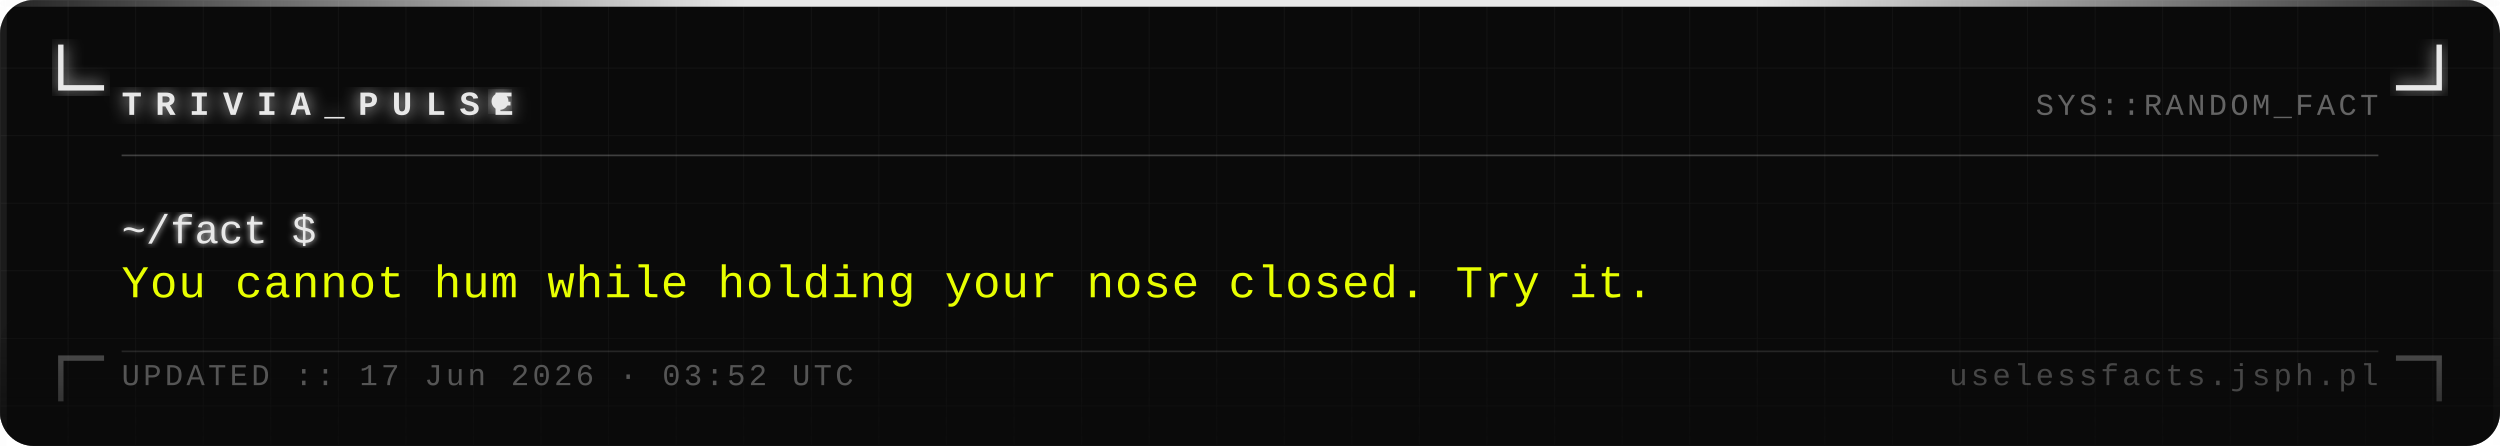
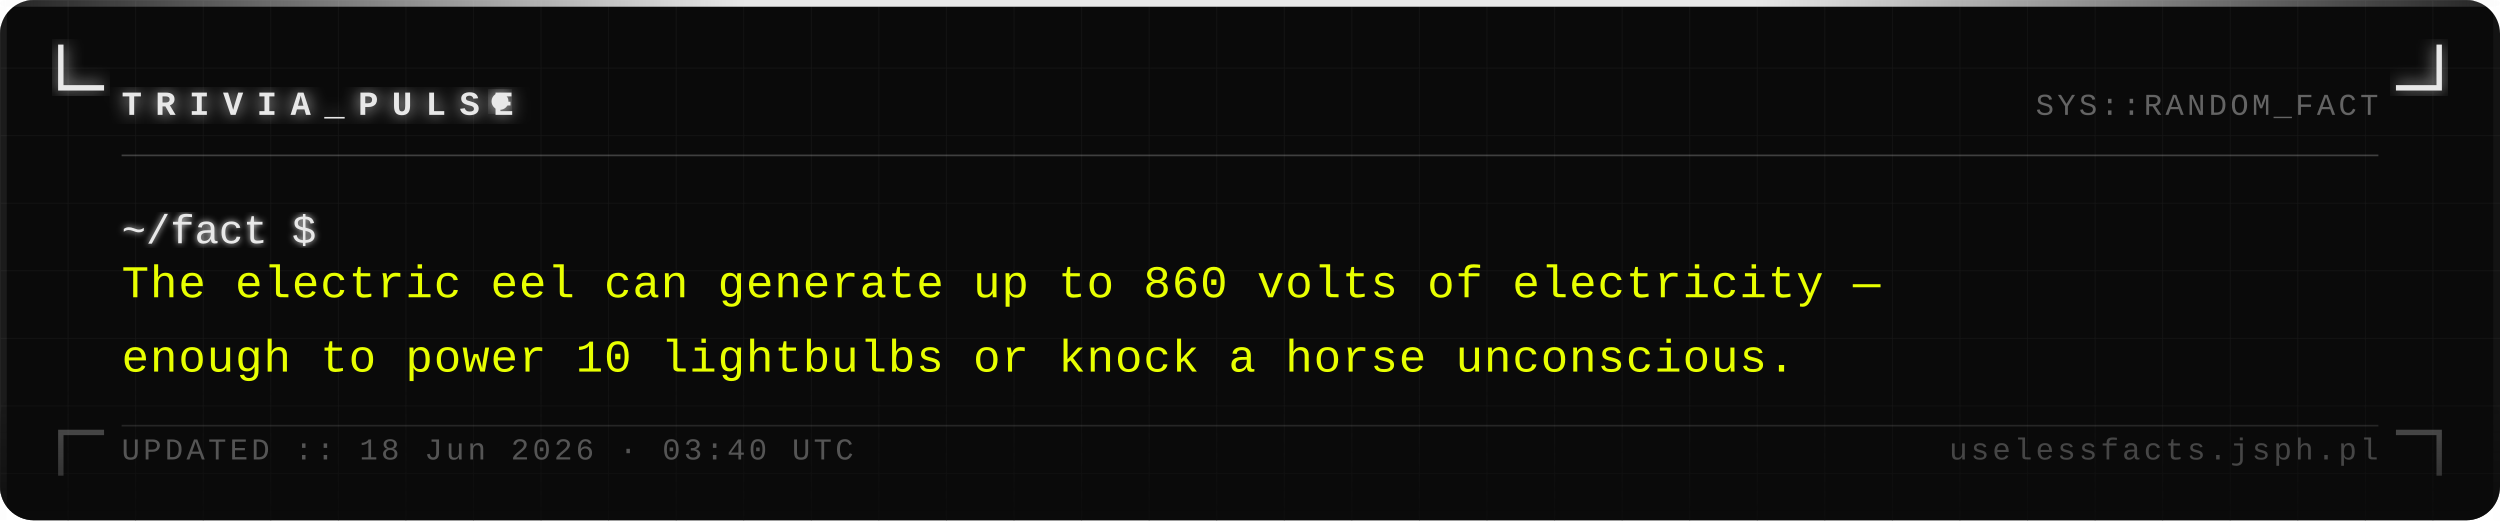
- <svg xmlns="http://www.w3.org/2000/svg" width="740" height="132" viewBox="0 0 740 132">
+ <svg xmlns="http://www.w3.org/2000/svg" width="740" height="154" viewBox="0 0 740 154">
  <defs>
    <pattern id="grid" width="20" height="20" patternUnits="userSpaceOnUse">
      <path d="M 20 0 L 0 0 0 20" fill="none" stroke="#161616" stroke-width="0.4" />
    </pattern>
    <filter id="silver-glow" x="-20%" y="-20%" width="140%" height="140%">
      <feGaussianBlur stdDeviation="2.5" result="blur" />
      <feMerge>
        <feMergeNode in="blur" />
        <feMergeNode in="SourceGraphic" />
      </feMerge>
    </filter>
    <filter id="text-glow" x="-5%" y="-5%" width="110%" height="110%">
      <feGaussianBlur stdDeviation="1" result="blur" />
      <feMerge>
        <feMergeNode in="blur" />
        <feMergeNode in="SourceGraphic" />
      </feMerge>
    </filter>
    <linearGradient id="fade-bottom" x1="0" y1="0" x2="0" y2="1">
      <stop offset="0%" stop-color="#0a0a0a" stop-opacity="0" />
      <stop offset="100%" stop-color="#0a0a0a" stop-opacity="0.7" />
    </linearGradient>
    <linearGradient id="top-bar" x1="0" y1="0" x2="1" y2="0">
      <stop offset="0%" stop-color="#e8e8e8" stop-opacity="0.1" />
      <stop offset="30%" stop-color="#e8e8e8" stop-opacity="1" />
      <stop offset="70%" stop-color="#e8e8e8" stop-opacity="1" />
      <stop offset="100%" stop-color="#e8e8e8" stop-opacity="0.1" />
    </linearGradient>
  </defs>
-   <rect width="740" height="132" fill="#0a0a0a" rx="10" />
-   <rect width="740" height="132" fill="url(#grid)" rx="10" opacity="1" />
+   <rect width="740" height="154" fill="#0a0a0a" rx="10" />
+   <rect width="740" height="154" fill="url(#grid)" rx="10" opacity="1" />
  <rect x="0" y="0" width="740" height="2" fill="url(#top-bar)" rx="2" />
-   <rect x="0" y="2" width="2" height="130" fill="#e8e8e8" opacity="0.08" />
-   <rect x="738" y="2" width="2" height="130" fill="#e8e8e8" opacity="0.04" />
+   <rect x="0" y="2" width="2" height="152" fill="#e8e8e8" opacity="0.08" />
+   <rect x="738" y="2" width="2" height="152" fill="#e8e8e8" opacity="0.04" />
  <path d="M 18 14 L 18 26 L 30 26" fill="none" stroke="#e8e8e8" stroke-width="1.6" stroke-linecap="square" filter="url(#silver-glow)" />
  <path d="M 722 14 L 722 26 L 710 26" fill="none" stroke="#e8e8e8" stroke-width="1.6" stroke-linecap="square" filter="url(#silver-glow)" />
-   <path d="M 18 118 L 18 106 L 30 106" fill="none" stroke="#e8e8e8" stroke-width="1.6" stroke-linecap="square" opacity="0.35" />
-   <path d="M 722 118 L 722 106 L 710 106" fill="none" stroke="#e8e8e8" stroke-width="1.6" stroke-linecap="square" opacity="0.35" />
+   <path d="M 18 140 L 18 128 L 30 128" fill="none" stroke="#e8e8e8" stroke-width="1.6" stroke-linecap="square" opacity="0.35" />
+   <path d="M 722 140 L 722 128 L 710 128" fill="none" stroke="#e8e8e8" stroke-width="1.6" stroke-linecap="square" opacity="0.35" />
  <text x="36" y="34" font-family="Courier New, Courier, monospace" font-size="10" font-weight="bold" fill="#e8e8e8" letter-spacing="4" filter="url(#silver-glow)">TRIVIA_PULSE</text>
  <circle cx="148" cy="30" r="2.5" fill="#e8e8e8" filter="url(#silver-glow)">
    <animate attributeName="opacity" values="1;0;1" dur="1.4s" repeatCount="indefinite" />
  </circle>
  <text x="704" y="34" font-family="Courier New, Courier, monospace" font-size="9" fill="#a0a0a0" text-anchor="end" letter-spacing="1" opacity="0.6">SYS::RANDOM_FACT</text>
  <line x1="36" y1="46" x2="704" y2="46" stroke="#c0c0c0" stroke-width="0.5" opacity="0.3" />
  <text x="36" y="72" font-family="Courier New, Courier, monospace" font-size="12" fill="#e8e8e8" filter="url(#text-glow)">~/fact $</text>
-   <text x="36" y="88" font-family="Courier New, Courier, monospace" font-size="13.5" fill="#e8ff00" letter-spacing="0.3">You cannot hum while holding your nose closed. Try it.</text>
-   <rect x="0" y="92" width="740" height="40" fill="url(#fade-bottom)" rx="10" />
-   <line x1="36" y1="104" x2="704" y2="104" stroke="#c0c0c0" stroke-width="0.5" opacity="0.15" />
-   <text x="36" y="114" font-family="Courier New, Courier, monospace" font-size="9" fill="#a0a0a0" letter-spacing="1" opacity="0.5">UPDATED :: 17 Jun 2026 · 03:52 UTC</text>
-   <text x="704" y="114" font-family="Courier New, Courier, monospace" font-size="9" fill="#a0a0a0" text-anchor="end" letter-spacing="1" opacity="0.4">uselessfacts.jsph.pl</text>
+   <text x="36" y="88" font-family="Courier New, Courier, monospace" font-size="13.5" fill="#e8ff00" letter-spacing="0.3">The electric eel can generate up to 860 volts of electricity —</text>
+   <text x="36" y="110" font-family="Courier New, Courier, monospace" font-size="13.5" fill="#e8ff00" letter-spacing="0.3">enough to power 10 lightbulbs or knock a horse unconscious.</text>
+   <rect x="0" y="114" width="740" height="40" fill="url(#fade-bottom)" rx="10" />
+   <line x1="36" y1="126" x2="704" y2="126" stroke="#c0c0c0" stroke-width="0.5" opacity="0.15" />
+   <text x="36" y="136" font-family="Courier New, Courier, monospace" font-size="9" fill="#a0a0a0" letter-spacing="1" opacity="0.5">UPDATED :: 18 Jun 2026 · 03:40 UTC</text>
+   <text x="704" y="136" font-family="Courier New, Courier, monospace" font-size="9" fill="#a0a0a0" text-anchor="end" letter-spacing="1" opacity="0.4">uselessfacts.jsph.pl</text>
</svg>
